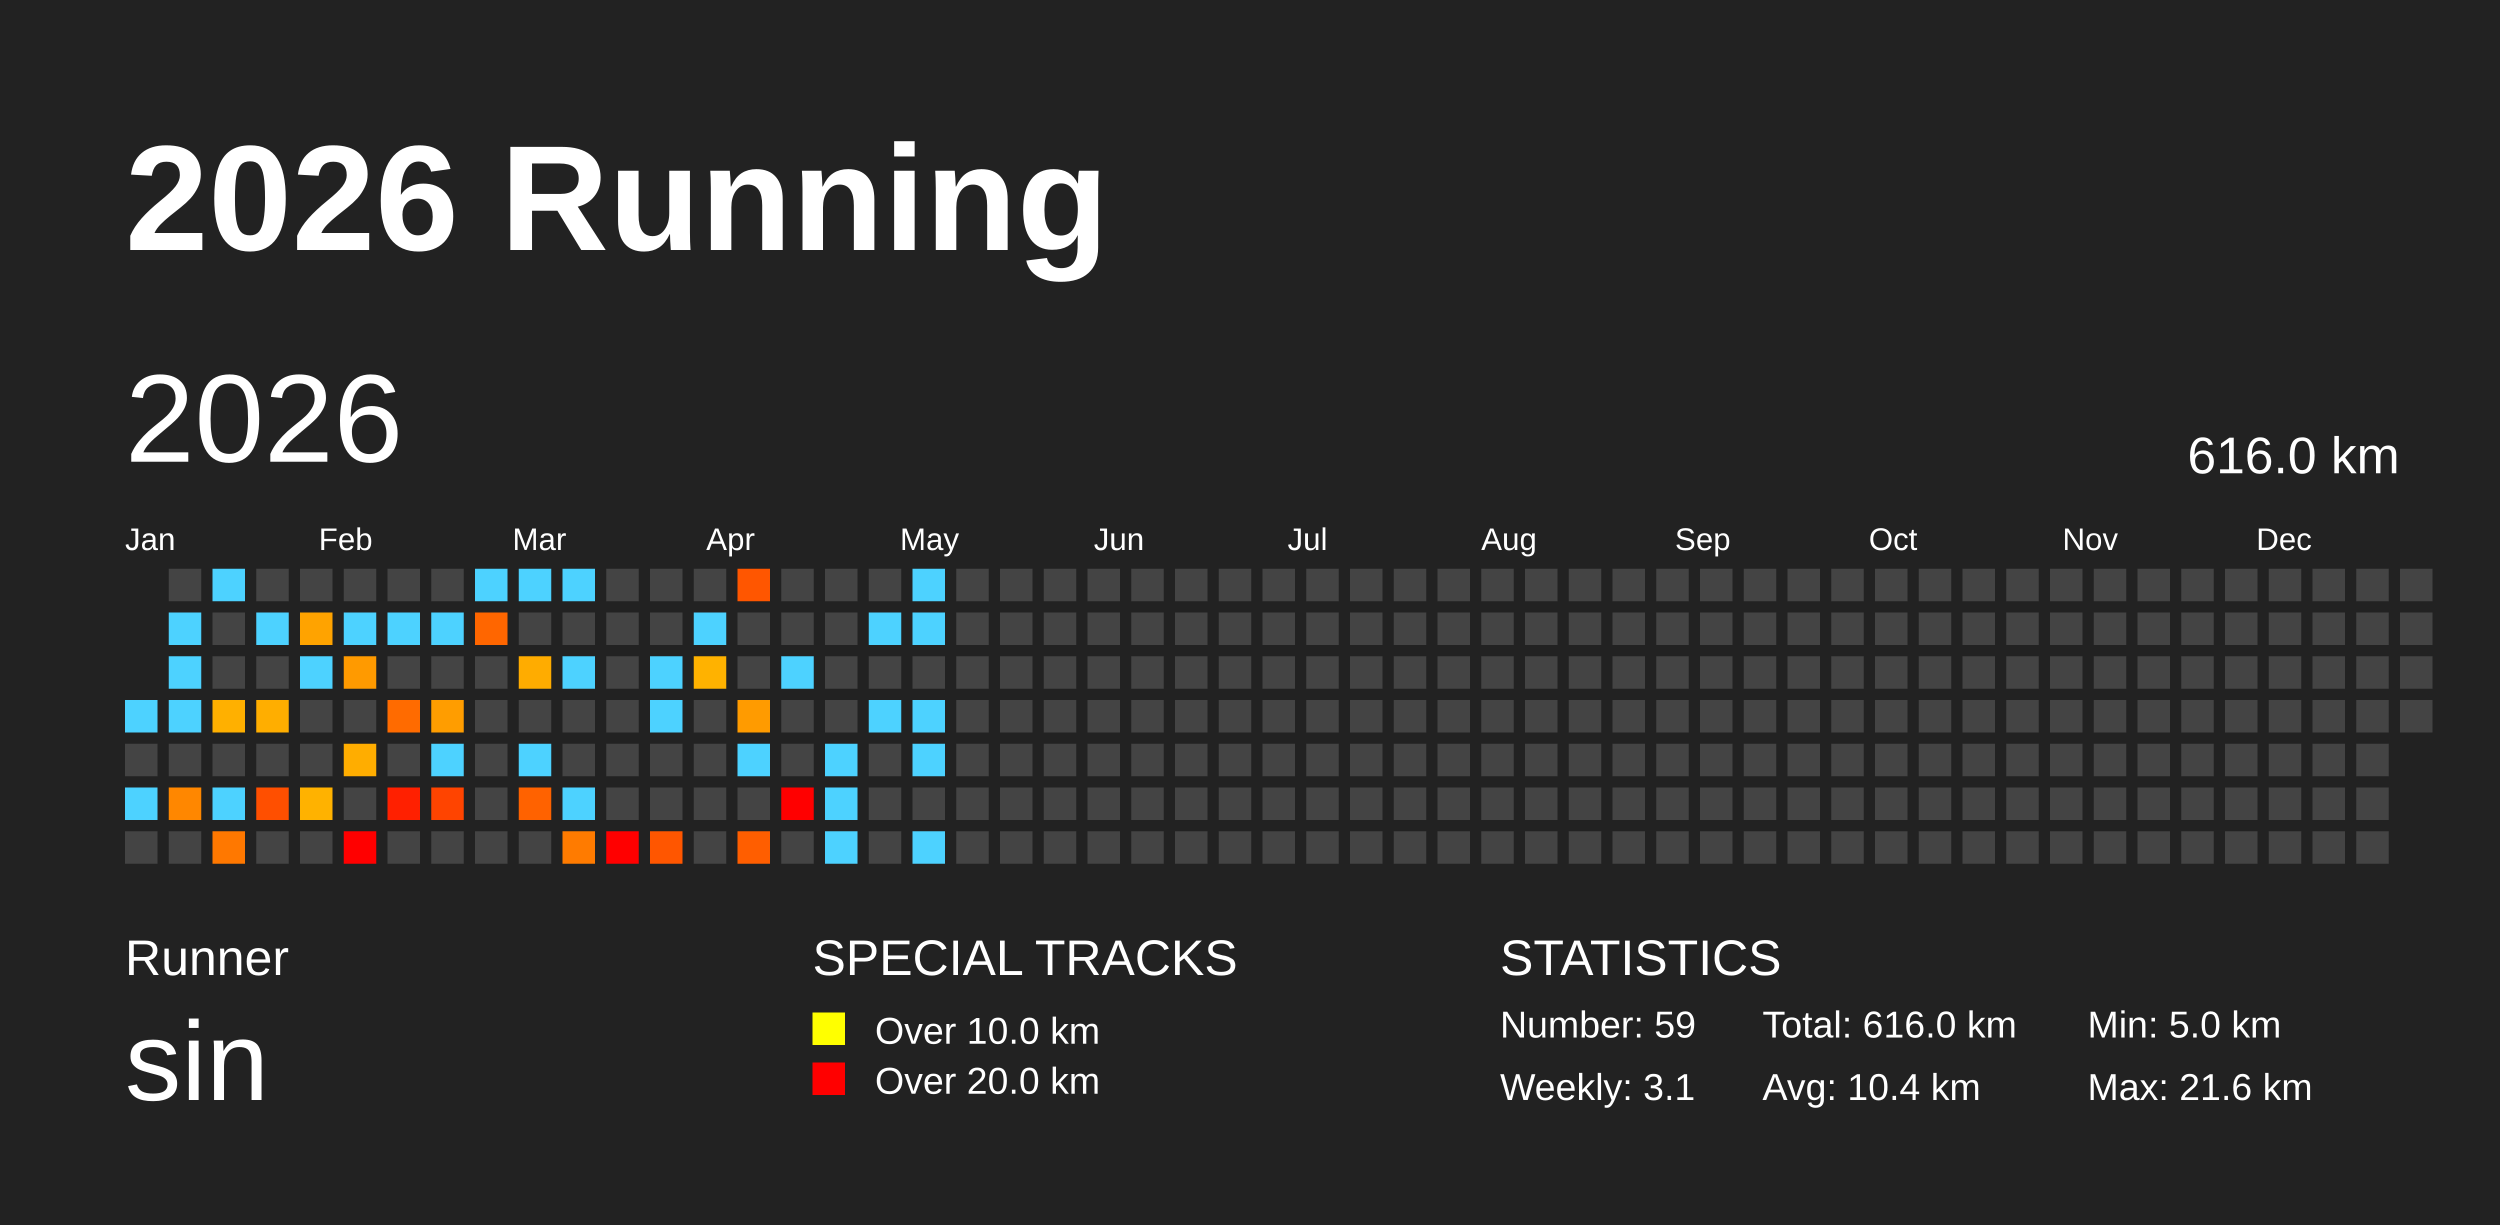
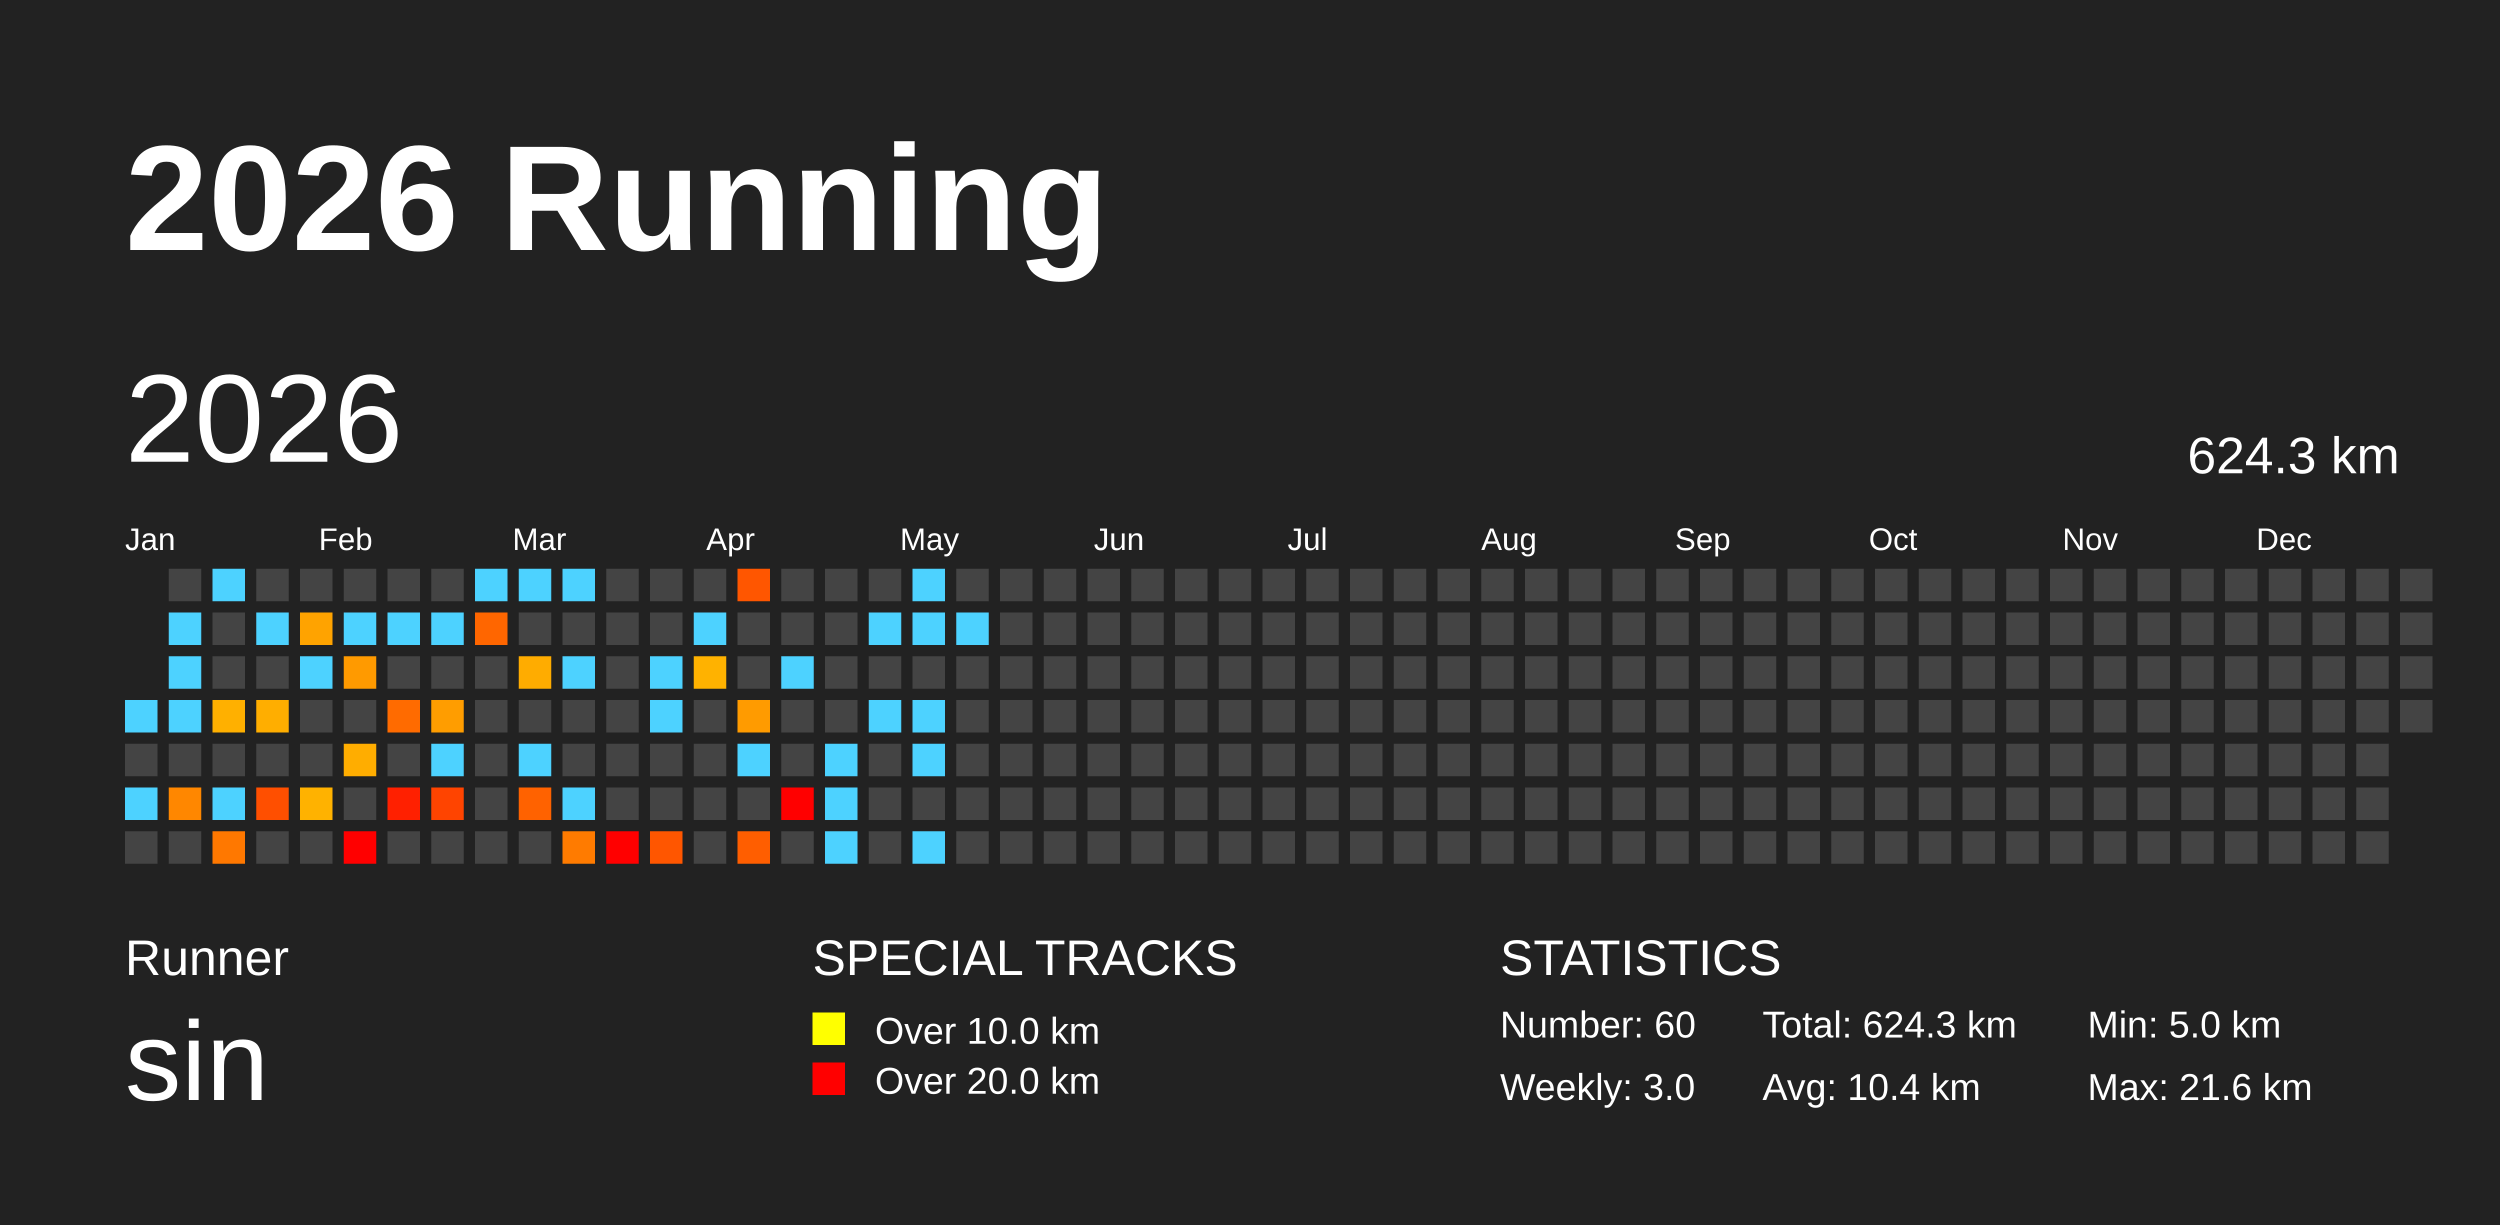
<svg xmlns="http://www.w3.org/2000/svg" baseProfile="full" height="98mm" version="1.1" viewBox="0,0,200,98" width="200mm">
  <defs />
  <rect fill="#222222" height="98" width="200" x="0" y="0" />
  <text fill="#FFFFFF" style="font-size:12px; font-family:Arial; font-weight:bold;" x="10" y="20">2026 Running</text>
  <text fill="#FFFFFF" style="font-size:4px; font-family:Arial" x="10" y="78">Runner</text>
  <text fill="#FFFFFF" style="font-size:9px; font-family:Arial" x="10" y="88">sin</text>
  <text fill="#FFFFFF" style="font-size:4px; font-family:Arial" x="65" y="78">SPECIAL TRACKS</text>
  <rect fill="yellow" height="2.6" width="2.6" x="65" y="81" />
  <text fill="#FFFFFF" style="font-size:3px; font-family:Arial" x="70" y="83.5">Over 10.0 km</text>
  <rect fill="red" height="2.6" width="2.6" x="65" y="85" />
  <text fill="#FFFFFF" style="font-size:3px; font-family:Arial" x="70" y="87.5">Over 20.0 km</text>
  <text fill="#FFFFFF" style="font-size:4px; font-family:Arial" x="120" y="78">STATISTICS</text>
-   <text fill="#FFFFFF" style="font-size:3px; font-family:Arial" x="120" y="83">Number: 59</text>
-   <text fill="#FFFFFF" style="font-size:3px; font-family:Arial" x="120" y="88">Weekly: 3.1</text>
-   <text fill="#FFFFFF" style="font-size:3px; font-family:Arial" x="141" y="83">Total: 616.0 km</text>
+   <text fill="#FFFFFF" style="font-size:3px; font-family:Arial" x="120" y="83">Number: 60</text>
+   <text fill="#FFFFFF" style="font-size:3px; font-family:Arial" x="120" y="88">Weekly: 3.0</text>
+   <text fill="#FFFFFF" style="font-size:3px; font-family:Arial" x="141" y="83">Total: 624.3 km</text>
  <text fill="#FFFFFF" style="font-size:3px; font-family:Arial" x="141" y="88">Avg: 10.4 km</text>
  <text fill="#FFFFFF" style="font-size:3px; font-family:Arial" x="167" y="83">Min: 5.0 km</text>
  <text fill="#FFFFFF" style="font-size:3px; font-family:Arial" x="167" y="88">Max: 21.6 km</text>
  <text dominant-baseline="hanging" fill="#FFFFFF" style="font-size:10.0px; font-family:Arial;" x="10" y="30">2026</text>
-   <text dominant-baseline="hanging" fill="#FFFFFF" style="font-size:4.125px; font-family:Arial;" x="175" y="35">616.0 km</text>
+   <text dominant-baseline="hanging" fill="#FFFFFF" style="font-size:4.125px; font-family:Arial;" x="175" y="35">624.3 km</text>
  <text fill="#FFFFFF" style="font-size:2.5px; font-family:Arial" x="10.0" y="44">Jan</text>
  <text fill="#FFFFFF" style="font-size:2.5px; font-family:Arial" x="25.5" y="44">Feb</text>
  <text fill="#FFFFFF" style="font-size:2.5px; font-family:Arial" x="41.0" y="44">Mar</text>
  <text fill="#FFFFFF" style="font-size:2.5px; font-family:Arial" x="56.5" y="44">Apr</text>
  <text fill="#FFFFFF" style="font-size:2.5px; font-family:Arial" x="72.0" y="44">May</text>
  <text fill="#FFFFFF" style="font-size:2.5px; font-family:Arial" x="87.5" y="44">Jun</text>
  <text fill="#FFFFFF" style="font-size:2.5px; font-family:Arial" x="103.0" y="44">Jul</text>
  <text fill="#FFFFFF" style="font-size:2.5px; font-family:Arial" x="118.5" y="44">Aug</text>
  <text fill="#FFFFFF" style="font-size:2.5px; font-family:Arial" x="134.0" y="44">Sep</text>
  <text fill="#FFFFFF" style="font-size:2.5px; font-family:Arial" x="149.5" y="44">Oct</text>
  <text fill="#FFFFFF" style="font-size:2.5px; font-family:Arial" x="165.0" y="44">Nov</text>
  <text fill="#FFFFFF" style="font-size:2.5px; font-family:Arial" x="180.5" y="44">Dec</text>
  <rect fill="#4dd2ff" height="2.6" width="2.6" x="10.0" y="56.0" />
  <rect fill="#444444" height="2.6" width="2.6" x="10.0" y="59.5" />
  <rect fill="#4dd2ff" height="2.6" width="2.6" x="10.0" y="63.0" />
  <rect fill="#444444" height="2.6" width="2.6" x="10.0" y="66.5" />
  <rect fill="#444444" height="2.6" width="2.6" x="13.5" y="45.5" />
  <rect fill="#4dd2ff" height="2.6" width="2.6" x="13.5" y="49.0" />
  <rect fill="#4dd2ff" height="2.6" width="2.6" x="13.5" y="52.5" />
  <rect fill="#4dd2ff" height="2.6" width="2.6" x="13.5" y="56.0" />
  <rect fill="#444444" height="2.6" width="2.6" x="13.5" y="59.5" />
  <rect fill="#ff8700" height="2.6" width="2.6" x="13.5" y="63.0" />
  <rect fill="#444444" height="2.6" width="2.6" x="13.5" y="66.5" />
  <rect fill="#4dd2ff" height="2.6" width="2.6" x="17.0" y="45.5" />
  <rect fill="#444444" height="2.6" width="2.6" x="17.0" y="49.0" />
  <rect fill="#444444" height="2.6" width="2.6" x="17.0" y="52.5" />
  <rect fill="#ffb000" height="2.6" width="2.6" x="17.0" y="56.0" />
  <rect fill="#444444" height="2.6" width="2.6" x="17.0" y="59.5" />
  <rect fill="#4dd2ff" height="2.6" width="2.6" x="17.0" y="63.0" />
  <rect fill="#ff7800" height="2.6" width="2.6" x="17.0" y="66.5" />
  <rect fill="#444444" height="2.6" width="2.6" x="20.5" y="45.5" />
  <rect fill="#4dd2ff" height="2.6" width="2.6" x="20.5" y="49.0" />
  <rect fill="#444444" height="2.6" width="2.6" x="20.5" y="52.5" />
  <rect fill="#ffae00" height="2.6" width="2.6" x="20.5" y="56.0" />
  <rect fill="#444444" height="2.6" width="2.6" x="20.5" y="59.5" />
  <rect fill="#ff4f00" height="2.6" width="2.6" x="20.5" y="63.0" />
  <rect fill="#444444" height="2.6" width="2.6" x="20.5" y="66.5" />
  <rect fill="#444444" height="2.6" width="2.6" x="24.0" y="45.5" />
  <rect fill="#ffa300" height="2.6" width="2.6" x="24.0" y="49.0" />
  <rect fill="#4dd2ff" height="2.6" width="2.6" x="24.0" y="52.5" />
  <rect fill="#444444" height="2.6" width="2.6" x="24.0" y="56.0" />
  <rect fill="#444444" height="2.6" width="2.6" x="24.0" y="59.5" />
  <rect fill="#ffb200" height="2.6" width="2.6" x="24.0" y="63.0" />
  <rect fill="#444444" height="2.6" width="2.6" x="24.0" y="66.5" />
  <rect fill="#444444" height="2.6" width="2.6" x="27.5" y="45.5" />
  <rect fill="#4dd2ff" height="2.6" width="2.6" x="27.5" y="49.0" />
  <rect fill="#ff9a00" height="2.6" width="2.6" x="27.5" y="52.5" />
  <rect fill="#444444" height="2.6" width="2.6" x="27.5" y="56.0" />
  <rect fill="#ffad00" height="2.6" width="2.6" x="27.5" y="59.5" />
  <rect fill="#444444" height="2.6" width="2.6" x="27.5" y="63.0" />
  <rect fill="red" height="2.6" width="2.6" x="27.5" y="66.5" />
  <rect fill="#444444" height="2.6" width="2.6" x="31.0" y="45.5" />
  <rect fill="#4dd2ff" height="2.6" width="2.6" x="31.0" y="49.0" />
  <rect fill="#444444" height="2.6" width="2.6" x="31.0" y="52.5" />
  <rect fill="#ff6b00" height="2.6" width="2.6" x="31.0" y="56.0" />
  <rect fill="#444444" height="2.6" width="2.6" x="31.0" y="59.5" />
  <rect fill="#ff2000" height="2.6" width="2.6" x="31.0" y="63.0" />
  <rect fill="#444444" height="2.6" width="2.6" x="31.0" y="66.5" />
  <rect fill="#444444" height="2.6" width="2.6" x="34.5" y="45.5" />
  <rect fill="#4dd2ff" height="2.6" width="2.6" x="34.5" y="49.0" />
  <rect fill="#444444" height="2.6" width="2.6" x="34.5" y="52.5" />
  <rect fill="#ff9d00" height="2.6" width="2.6" x="34.5" y="56.0" />
  <rect fill="#4dd2ff" height="2.6" width="2.6" x="34.5" y="59.5" />
  <rect fill="#ff4400" height="2.6" width="2.6" x="34.5" y="63.0" />
  <rect fill="#444444" height="2.6" width="2.6" x="34.5" y="66.5" />
  <rect fill="#4dd2ff" height="2.6" width="2.6" x="38.0" y="45.5" />
  <rect fill="#ff6600" height="2.6" width="2.6" x="38.0" y="49.0" />
  <rect fill="#444444" height="2.6" width="2.6" x="38.0" y="52.5" />
  <rect fill="#444444" height="2.6" width="2.6" x="38.0" y="56.0" />
  <rect fill="#444444" height="2.6" width="2.6" x="38.0" y="59.5" />
  <rect fill="#444444" height="2.6" width="2.6" x="38.0" y="63.0" />
  <rect fill="#444444" height="2.6" width="2.6" x="38.0" y="66.5" />
  <rect fill="#4dd2ff" height="2.6" width="2.6" x="41.5" y="45.5" />
  <rect fill="#444444" height="2.6" width="2.6" x="41.5" y="49.0" />
  <rect fill="#ffac00" height="2.6" width="2.6" x="41.5" y="52.5" />
  <rect fill="#444444" height="2.6" width="2.6" x="41.5" y="56.0" />
  <rect fill="#4dd2ff" height="2.6" width="2.6" x="41.5" y="59.5" />
  <rect fill="#ff6200" height="2.6" width="2.6" x="41.5" y="63.0" />
  <rect fill="#444444" height="2.6" width="2.6" x="41.5" y="66.5" />
  <rect fill="#4dd2ff" height="2.6" width="2.6" x="45.0" y="45.5" />
  <rect fill="#444444" height="2.6" width="2.6" x="45.0" y="49.0" />
  <rect fill="#4dd2ff" height="2.6" width="2.6" x="45.0" y="52.5" />
  <rect fill="#444444" height="2.6" width="2.6" x="45.0" y="56.0" />
  <rect fill="#444444" height="2.6" width="2.6" x="45.0" y="59.5" />
  <rect fill="#4dd2ff" height="2.6" width="2.6" x="45.0" y="63.0" />
  <rect fill="#ff7b00" height="2.6" width="2.6" x="45.0" y="66.5" />
  <rect fill="#444444" height="2.6" width="2.6" x="48.5" y="45.5" />
  <rect fill="#444444" height="2.6" width="2.6" x="48.5" y="49.0" />
  <rect fill="#444444" height="2.6" width="2.6" x="48.5" y="52.5" />
  <rect fill="#444444" height="2.6" width="2.6" x="48.5" y="56.0" />
  <rect fill="#444444" height="2.6" width="2.6" x="48.5" y="59.5" />
  <rect fill="#444444" height="2.6" width="2.6" x="48.5" y="63.0" />
  <rect fill="red" height="2.6" width="2.6" x="48.5" y="66.5" />
  <rect fill="#444444" height="2.6" width="2.6" x="52.0" y="45.5" />
  <rect fill="#444444" height="2.6" width="2.6" x="52.0" y="49.0" />
  <rect fill="#4dd2ff" height="2.6" width="2.6" x="52.0" y="52.5" />
  <rect fill="#4dd2ff" height="2.6" width="2.6" x="52.0" y="56.0" />
  <rect fill="#444444" height="2.6" width="2.6" x="52.0" y="59.5" />
  <rect fill="#444444" height="2.6" width="2.6" x="52.0" y="63.0" />
  <rect fill="#ff5600" height="2.6" width="2.6" x="52.0" y="66.5" />
  <rect fill="#444444" height="2.6" width="2.6" x="55.5" y="45.5" />
  <rect fill="#4dd2ff" height="2.6" width="2.6" x="55.5" y="49.0" />
  <rect fill="#ffb200" height="2.6" width="2.6" x="55.5" y="52.5" />
  <rect fill="#444444" height="2.6" width="2.6" x="55.5" y="56.0" />
  <rect fill="#444444" height="2.6" width="2.6" x="55.5" y="59.5" />
  <rect fill="#444444" height="2.6" width="2.6" x="55.5" y="63.0" />
  <rect fill="#444444" height="2.6" width="2.6" x="55.5" y="66.5" />
  <rect fill="#ff5600" height="2.6" width="2.6" x="59.0" y="45.5" />
  <rect fill="#444444" height="2.6" width="2.6" x="59.0" y="49.0" />
  <rect fill="#444444" height="2.6" width="2.6" x="59.0" y="52.5" />
  <rect fill="#ff9b00" height="2.6" width="2.6" x="59.0" y="56.0" />
  <rect fill="#4dd2ff" height="2.6" width="2.6" x="59.0" y="59.5" />
  <rect fill="#444444" height="2.6" width="2.6" x="59.0" y="63.0" />
  <rect fill="#ff5e00" height="2.6" width="2.6" x="59.0" y="66.5" />
  <rect fill="#444444" height="2.6" width="2.6" x="62.5" y="45.5" />
  <rect fill="#444444" height="2.6" width="2.6" x="62.5" y="49.0" />
  <rect fill="#4dd2ff" height="2.6" width="2.6" x="62.5" y="52.5" />
  <rect fill="#444444" height="2.6" width="2.6" x="62.5" y="56.0" />
  <rect fill="#444444" height="2.6" width="2.6" x="62.5" y="59.5" />
  <rect fill="red" height="2.6" width="2.6" x="62.5" y="63.0" />
  <rect fill="#444444" height="2.6" width="2.6" x="62.5" y="66.5" />
  <rect fill="#444444" height="2.6" width="2.6" x="66.0" y="45.5" />
  <rect fill="#444444" height="2.6" width="2.6" x="66.0" y="49.0" />
  <rect fill="#444444" height="2.6" width="2.6" x="66.0" y="52.5" />
  <rect fill="#444444" height="2.6" width="2.6" x="66.0" y="56.0" />
  <rect fill="#4dd2ff" height="2.6" width="2.6" x="66.0" y="59.5" />
  <rect fill="#4dd2ff" height="2.6" width="2.6" x="66.0" y="63.0" />
  <rect fill="#4dd2ff" height="2.6" width="2.6" x="66.0" y="66.5" />
  <rect fill="#444444" height="2.6" width="2.6" x="69.5" y="45.5" />
  <rect fill="#4dd2ff" height="2.6" width="2.6" x="69.5" y="49.0" />
  <rect fill="#444444" height="2.6" width="2.6" x="69.5" y="52.5" />
  <rect fill="#4dd2ff" height="2.6" width="2.6" x="69.5" y="56.0" />
  <rect fill="#444444" height="2.6" width="2.6" x="69.5" y="59.5" />
  <rect fill="#444444" height="2.6" width="2.6" x="69.5" y="63.0" />
  <rect fill="#444444" height="2.6" width="2.6" x="69.5" y="66.5" />
  <rect fill="#4dd2ff" height="2.6" width="2.6" x="73.0" y="45.5" />
  <rect fill="#4dd2ff" height="2.6" width="2.6" x="73.0" y="49.0" />
  <rect fill="#444444" height="2.6" width="2.6" x="73.0" y="52.5" />
  <rect fill="#4dd2ff" height="2.6" width="2.6" x="73.0" y="56.0" />
  <rect fill="#4dd2ff" height="2.6" width="2.6" x="73.0" y="59.5" />
  <rect fill="#444444" height="2.6" width="2.6" x="73.0" y="63.0" />
  <rect fill="#4dd2ff" height="2.6" width="2.6" x="73.0" y="66.5" />
  <rect fill="#444444" height="2.6" width="2.6" x="76.5" y="45.5" />
-   <rect fill="#444444" height="2.6" width="2.6" x="76.5" y="49.0" />
+   <rect fill="#4dd2ff" height="2.6" width="2.6" x="76.5" y="49.0" />
  <rect fill="#444444" height="2.6" width="2.6" x="76.5" y="52.5" />
  <rect fill="#444444" height="2.6" width="2.6" x="76.5" y="56.0" />
  <rect fill="#444444" height="2.6" width="2.6" x="76.5" y="59.5" />
  <rect fill="#444444" height="2.6" width="2.6" x="76.5" y="63.0" />
  <rect fill="#444444" height="2.6" width="2.6" x="76.5" y="66.5" />
  <rect fill="#444444" height="2.6" width="2.6" x="80.0" y="45.5" />
  <rect fill="#444444" height="2.6" width="2.6" x="80.0" y="49.0" />
  <rect fill="#444444" height="2.6" width="2.6" x="80.0" y="52.5" />
  <rect fill="#444444" height="2.6" width="2.6" x="80.0" y="56.0" />
  <rect fill="#444444" height="2.6" width="2.6" x="80.0" y="59.5" />
  <rect fill="#444444" height="2.6" width="2.6" x="80.0" y="63.0" />
  <rect fill="#444444" height="2.6" width="2.6" x="80.0" y="66.5" />
  <rect fill="#444444" height="2.6" width="2.6" x="83.5" y="45.5" />
  <rect fill="#444444" height="2.6" width="2.6" x="83.5" y="49.0" />
  <rect fill="#444444" height="2.6" width="2.6" x="83.5" y="52.5" />
  <rect fill="#444444" height="2.6" width="2.6" x="83.5" y="56.0" />
  <rect fill="#444444" height="2.6" width="2.6" x="83.5" y="59.5" />
  <rect fill="#444444" height="2.6" width="2.6" x="83.5" y="63.0" />
  <rect fill="#444444" height="2.6" width="2.6" x="83.5" y="66.5" />
  <rect fill="#444444" height="2.6" width="2.6" x="87.0" y="45.5" />
  <rect fill="#444444" height="2.6" width="2.6" x="87.0" y="49.0" />
  <rect fill="#444444" height="2.6" width="2.6" x="87.0" y="52.5" />
  <rect fill="#444444" height="2.6" width="2.6" x="87.0" y="56.0" />
  <rect fill="#444444" height="2.6" width="2.6" x="87.0" y="59.5" />
  <rect fill="#444444" height="2.6" width="2.6" x="87.0" y="63.0" />
  <rect fill="#444444" height="2.6" width="2.6" x="87.0" y="66.5" />
  <rect fill="#444444" height="2.6" width="2.6" x="90.5" y="45.5" />
  <rect fill="#444444" height="2.6" width="2.6" x="90.5" y="49.0" />
  <rect fill="#444444" height="2.6" width="2.6" x="90.5" y="52.5" />
  <rect fill="#444444" height="2.6" width="2.6" x="90.5" y="56.0" />
  <rect fill="#444444" height="2.6" width="2.6" x="90.5" y="59.5" />
  <rect fill="#444444" height="2.6" width="2.6" x="90.5" y="63.0" />
  <rect fill="#444444" height="2.6" width="2.6" x="90.5" y="66.5" />
  <rect fill="#444444" height="2.6" width="2.6" x="94.0" y="45.5" />
  <rect fill="#444444" height="2.6" width="2.6" x="94.0" y="49.0" />
  <rect fill="#444444" height="2.6" width="2.6" x="94.0" y="52.5" />
  <rect fill="#444444" height="2.6" width="2.6" x="94.0" y="56.0" />
  <rect fill="#444444" height="2.6" width="2.6" x="94.0" y="59.5" />
  <rect fill="#444444" height="2.6" width="2.6" x="94.0" y="63.0" />
  <rect fill="#444444" height="2.6" width="2.6" x="94.0" y="66.5" />
  <rect fill="#444444" height="2.6" width="2.6" x="97.5" y="45.5" />
  <rect fill="#444444" height="2.6" width="2.6" x="97.5" y="49.0" />
  <rect fill="#444444" height="2.6" width="2.6" x="97.5" y="52.5" />
  <rect fill="#444444" height="2.6" width="2.6" x="97.5" y="56.0" />
  <rect fill="#444444" height="2.6" width="2.6" x="97.5" y="59.5" />
  <rect fill="#444444" height="2.6" width="2.6" x="97.5" y="63.0" />
  <rect fill="#444444" height="2.6" width="2.6" x="97.5" y="66.5" />
  <rect fill="#444444" height="2.6" width="2.6" x="101.0" y="45.5" />
  <rect fill="#444444" height="2.6" width="2.6" x="101.0" y="49.0" />
  <rect fill="#444444" height="2.6" width="2.6" x="101.0" y="52.5" />
  <rect fill="#444444" height="2.6" width="2.6" x="101.0" y="56.0" />
  <rect fill="#444444" height="2.6" width="2.6" x="101.0" y="59.5" />
  <rect fill="#444444" height="2.6" width="2.6" x="101.0" y="63.0" />
  <rect fill="#444444" height="2.6" width="2.6" x="101.0" y="66.5" />
  <rect fill="#444444" height="2.6" width="2.6" x="104.5" y="45.5" />
  <rect fill="#444444" height="2.6" width="2.6" x="104.5" y="49.0" />
  <rect fill="#444444" height="2.6" width="2.6" x="104.5" y="52.5" />
  <rect fill="#444444" height="2.6" width="2.6" x="104.5" y="56.0" />
  <rect fill="#444444" height="2.6" width="2.6" x="104.5" y="59.5" />
  <rect fill="#444444" height="2.6" width="2.6" x="104.5" y="63.0" />
  <rect fill="#444444" height="2.6" width="2.6" x="104.5" y="66.5" />
  <rect fill="#444444" height="2.6" width="2.6" x="108.0" y="45.5" />
  <rect fill="#444444" height="2.6" width="2.6" x="108.0" y="49.0" />
  <rect fill="#444444" height="2.6" width="2.6" x="108.0" y="52.5" />
  <rect fill="#444444" height="2.6" width="2.6" x="108.0" y="56.0" />
  <rect fill="#444444" height="2.6" width="2.6" x="108.0" y="59.5" />
  <rect fill="#444444" height="2.6" width="2.6" x="108.0" y="63.0" />
  <rect fill="#444444" height="2.6" width="2.6" x="108.0" y="66.5" />
  <rect fill="#444444" height="2.6" width="2.6" x="111.5" y="45.5" />
  <rect fill="#444444" height="2.6" width="2.6" x="111.5" y="49.0" />
  <rect fill="#444444" height="2.6" width="2.6" x="111.5" y="52.5" />
  <rect fill="#444444" height="2.6" width="2.6" x="111.5" y="56.0" />
  <rect fill="#444444" height="2.6" width="2.6" x="111.5" y="59.5" />
  <rect fill="#444444" height="2.6" width="2.6" x="111.5" y="63.0" />
  <rect fill="#444444" height="2.6" width="2.6" x="111.5" y="66.5" />
  <rect fill="#444444" height="2.6" width="2.6" x="115.0" y="45.5" />
  <rect fill="#444444" height="2.6" width="2.6" x="115.0" y="49.0" />
  <rect fill="#444444" height="2.6" width="2.6" x="115.0" y="52.5" />
  <rect fill="#444444" height="2.6" width="2.6" x="115.0" y="56.0" />
  <rect fill="#444444" height="2.6" width="2.6" x="115.0" y="59.5" />
  <rect fill="#444444" height="2.6" width="2.6" x="115.0" y="63.0" />
  <rect fill="#444444" height="2.6" width="2.6" x="115.0" y="66.5" />
  <rect fill="#444444" height="2.6" width="2.6" x="118.5" y="45.5" />
  <rect fill="#444444" height="2.6" width="2.6" x="118.5" y="49.0" />
  <rect fill="#444444" height="2.6" width="2.6" x="118.5" y="52.5" />
  <rect fill="#444444" height="2.6" width="2.6" x="118.5" y="56.0" />
  <rect fill="#444444" height="2.6" width="2.6" x="118.5" y="59.5" />
  <rect fill="#444444" height="2.6" width="2.6" x="118.5" y="63.0" />
  <rect fill="#444444" height="2.6" width="2.6" x="118.5" y="66.5" />
  <rect fill="#444444" height="2.6" width="2.6" x="122.0" y="45.5" />
  <rect fill="#444444" height="2.6" width="2.6" x="122.0" y="49.0" />
  <rect fill="#444444" height="2.6" width="2.6" x="122.0" y="52.5" />
  <rect fill="#444444" height="2.6" width="2.6" x="122.0" y="56.0" />
  <rect fill="#444444" height="2.6" width="2.6" x="122.0" y="59.5" />
  <rect fill="#444444" height="2.6" width="2.6" x="122.0" y="63.0" />
  <rect fill="#444444" height="2.6" width="2.6" x="122.0" y="66.5" />
  <rect fill="#444444" height="2.6" width="2.6" x="125.5" y="45.5" />
  <rect fill="#444444" height="2.6" width="2.6" x="125.5" y="49.0" />
  <rect fill="#444444" height="2.6" width="2.6" x="125.5" y="52.5" />
  <rect fill="#444444" height="2.6" width="2.6" x="125.5" y="56.0" />
  <rect fill="#444444" height="2.6" width="2.6" x="125.5" y="59.5" />
  <rect fill="#444444" height="2.6" width="2.6" x="125.5" y="63.0" />
  <rect fill="#444444" height="2.6" width="2.6" x="125.5" y="66.5" />
  <rect fill="#444444" height="2.6" width="2.6" x="129.0" y="45.5" />
  <rect fill="#444444" height="2.6" width="2.6" x="129.0" y="49.0" />
  <rect fill="#444444" height="2.6" width="2.6" x="129.0" y="52.5" />
  <rect fill="#444444" height="2.6" width="2.6" x="129.0" y="56.0" />
  <rect fill="#444444" height="2.6" width="2.6" x="129.0" y="59.5" />
  <rect fill="#444444" height="2.6" width="2.6" x="129.0" y="63.0" />
  <rect fill="#444444" height="2.6" width="2.6" x="129.0" y="66.5" />
  <rect fill="#444444" height="2.6" width="2.6" x="132.5" y="45.5" />
  <rect fill="#444444" height="2.6" width="2.6" x="132.5" y="49.0" />
  <rect fill="#444444" height="2.6" width="2.6" x="132.5" y="52.5" />
  <rect fill="#444444" height="2.6" width="2.6" x="132.5" y="56.0" />
  <rect fill="#444444" height="2.6" width="2.6" x="132.5" y="59.5" />
  <rect fill="#444444" height="2.6" width="2.6" x="132.5" y="63.0" />
  <rect fill="#444444" height="2.6" width="2.6" x="132.5" y="66.5" />
  <rect fill="#444444" height="2.6" width="2.6" x="136.0" y="45.5" />
  <rect fill="#444444" height="2.6" width="2.6" x="136.0" y="49.0" />
  <rect fill="#444444" height="2.6" width="2.6" x="136.0" y="52.5" />
  <rect fill="#444444" height="2.6" width="2.6" x="136.0" y="56.0" />
  <rect fill="#444444" height="2.6" width="2.6" x="136.0" y="59.5" />
  <rect fill="#444444" height="2.6" width="2.6" x="136.0" y="63.0" />
  <rect fill="#444444" height="2.6" width="2.6" x="136.0" y="66.5" />
  <rect fill="#444444" height="2.6" width="2.6" x="139.5" y="45.5" />
  <rect fill="#444444" height="2.6" width="2.6" x="139.5" y="49.0" />
  <rect fill="#444444" height="2.6" width="2.6" x="139.5" y="52.5" />
  <rect fill="#444444" height="2.6" width="2.6" x="139.5" y="56.0" />
  <rect fill="#444444" height="2.6" width="2.6" x="139.5" y="59.5" />
  <rect fill="#444444" height="2.6" width="2.6" x="139.5" y="63.0" />
  <rect fill="#444444" height="2.6" width="2.6" x="139.5" y="66.5" />
  <rect fill="#444444" height="2.6" width="2.6" x="143.0" y="45.5" />
  <rect fill="#444444" height="2.6" width="2.6" x="143.0" y="49.0" />
  <rect fill="#444444" height="2.6" width="2.6" x="143.0" y="52.5" />
  <rect fill="#444444" height="2.6" width="2.6" x="143.0" y="56.0" />
  <rect fill="#444444" height="2.6" width="2.6" x="143.0" y="59.5" />
  <rect fill="#444444" height="2.6" width="2.6" x="143.0" y="63.0" />
  <rect fill="#444444" height="2.6" width="2.6" x="143.0" y="66.5" />
  <rect fill="#444444" height="2.6" width="2.6" x="146.5" y="45.5" />
  <rect fill="#444444" height="2.6" width="2.6" x="146.5" y="49.0" />
  <rect fill="#444444" height="2.6" width="2.6" x="146.5" y="52.5" />
  <rect fill="#444444" height="2.6" width="2.6" x="146.5" y="56.0" />
  <rect fill="#444444" height="2.6" width="2.6" x="146.5" y="59.5" />
  <rect fill="#444444" height="2.6" width="2.6" x="146.5" y="63.0" />
  <rect fill="#444444" height="2.6" width="2.6" x="146.5" y="66.5" />
  <rect fill="#444444" height="2.6" width="2.6" x="150.0" y="45.5" />
  <rect fill="#444444" height="2.6" width="2.6" x="150.0" y="49.0" />
  <rect fill="#444444" height="2.6" width="2.6" x="150.0" y="52.5" />
  <rect fill="#444444" height="2.6" width="2.6" x="150.0" y="56.0" />
  <rect fill="#444444" height="2.6" width="2.6" x="150.0" y="59.5" />
  <rect fill="#444444" height="2.6" width="2.6" x="150.0" y="63.0" />
  <rect fill="#444444" height="2.6" width="2.6" x="150.0" y="66.5" />
  <rect fill="#444444" height="2.6" width="2.6" x="153.5" y="45.5" />
  <rect fill="#444444" height="2.6" width="2.6" x="153.5" y="49.0" />
  <rect fill="#444444" height="2.6" width="2.6" x="153.5" y="52.5" />
  <rect fill="#444444" height="2.6" width="2.6" x="153.5" y="56.0" />
  <rect fill="#444444" height="2.6" width="2.6" x="153.5" y="59.5" />
  <rect fill="#444444" height="2.6" width="2.6" x="153.5" y="63.0" />
  <rect fill="#444444" height="2.6" width="2.6" x="153.5" y="66.5" />
  <rect fill="#444444" height="2.6" width="2.6" x="157.0" y="45.5" />
  <rect fill="#444444" height="2.6" width="2.6" x="157.0" y="49.0" />
  <rect fill="#444444" height="2.6" width="2.6" x="157.0" y="52.5" />
  <rect fill="#444444" height="2.6" width="2.6" x="157.0" y="56.0" />
  <rect fill="#444444" height="2.6" width="2.6" x="157.0" y="59.5" />
  <rect fill="#444444" height="2.6" width="2.6" x="157.0" y="63.0" />
  <rect fill="#444444" height="2.6" width="2.6" x="157.0" y="66.5" />
  <rect fill="#444444" height="2.6" width="2.6" x="160.5" y="45.5" />
  <rect fill="#444444" height="2.6" width="2.6" x="160.5" y="49.0" />
  <rect fill="#444444" height="2.6" width="2.6" x="160.5" y="52.5" />
  <rect fill="#444444" height="2.6" width="2.6" x="160.5" y="56.0" />
  <rect fill="#444444" height="2.6" width="2.6" x="160.5" y="59.5" />
  <rect fill="#444444" height="2.6" width="2.6" x="160.5" y="63.0" />
  <rect fill="#444444" height="2.6" width="2.6" x="160.5" y="66.5" />
  <rect fill="#444444" height="2.6" width="2.6" x="164.0" y="45.5" />
  <rect fill="#444444" height="2.6" width="2.6" x="164.0" y="49.0" />
  <rect fill="#444444" height="2.6" width="2.6" x="164.0" y="52.5" />
  <rect fill="#444444" height="2.6" width="2.6" x="164.0" y="56.0" />
  <rect fill="#444444" height="2.6" width="2.6" x="164.0" y="59.5" />
  <rect fill="#444444" height="2.6" width="2.6" x="164.0" y="63.0" />
  <rect fill="#444444" height="2.6" width="2.6" x="164.0" y="66.5" />
  <rect fill="#444444" height="2.6" width="2.6" x="167.5" y="45.5" />
  <rect fill="#444444" height="2.6" width="2.6" x="167.5" y="49.0" />
  <rect fill="#444444" height="2.6" width="2.6" x="167.5" y="52.5" />
  <rect fill="#444444" height="2.6" width="2.6" x="167.5" y="56.0" />
  <rect fill="#444444" height="2.6" width="2.6" x="167.5" y="59.5" />
  <rect fill="#444444" height="2.6" width="2.6" x="167.5" y="63.0" />
  <rect fill="#444444" height="2.6" width="2.6" x="167.5" y="66.5" />
  <rect fill="#444444" height="2.6" width="2.6" x="171.0" y="45.5" />
  <rect fill="#444444" height="2.6" width="2.6" x="171.0" y="49.0" />
  <rect fill="#444444" height="2.6" width="2.6" x="171.0" y="52.5" />
  <rect fill="#444444" height="2.6" width="2.6" x="171.0" y="56.0" />
  <rect fill="#444444" height="2.6" width="2.6" x="171.0" y="59.5" />
  <rect fill="#444444" height="2.6" width="2.6" x="171.0" y="63.0" />
  <rect fill="#444444" height="2.6" width="2.6" x="171.0" y="66.5" />
  <rect fill="#444444" height="2.6" width="2.6" x="174.5" y="45.5" />
  <rect fill="#444444" height="2.6" width="2.6" x="174.5" y="49.0" />
  <rect fill="#444444" height="2.6" width="2.6" x="174.5" y="52.5" />
  <rect fill="#444444" height="2.6" width="2.6" x="174.5" y="56.0" />
  <rect fill="#444444" height="2.6" width="2.6" x="174.5" y="59.5" />
  <rect fill="#444444" height="2.6" width="2.6" x="174.5" y="63.0" />
  <rect fill="#444444" height="2.6" width="2.6" x="174.5" y="66.5" />
  <rect fill="#444444" height="2.6" width="2.6" x="178.0" y="45.5" />
  <rect fill="#444444" height="2.6" width="2.6" x="178.0" y="49.0" />
  <rect fill="#444444" height="2.6" width="2.6" x="178.0" y="52.5" />
  <rect fill="#444444" height="2.6" width="2.6" x="178.0" y="56.0" />
  <rect fill="#444444" height="2.6" width="2.6" x="178.0" y="59.5" />
  <rect fill="#444444" height="2.6" width="2.6" x="178.0" y="63.0" />
  <rect fill="#444444" height="2.6" width="2.6" x="178.0" y="66.5" />
  <rect fill="#444444" height="2.6" width="2.6" x="181.5" y="45.5" />
  <rect fill="#444444" height="2.6" width="2.6" x="181.5" y="49.0" />
  <rect fill="#444444" height="2.6" width="2.6" x="181.5" y="52.5" />
  <rect fill="#444444" height="2.6" width="2.6" x="181.5" y="56.0" />
  <rect fill="#444444" height="2.6" width="2.6" x="181.5" y="59.5" />
  <rect fill="#444444" height="2.6" width="2.6" x="181.5" y="63.0" />
  <rect fill="#444444" height="2.6" width="2.6" x="181.5" y="66.5" />
  <rect fill="#444444" height="2.6" width="2.6" x="185.0" y="45.5" />
  <rect fill="#444444" height="2.6" width="2.6" x="185.0" y="49.0" />
  <rect fill="#444444" height="2.6" width="2.6" x="185.0" y="52.5" />
  <rect fill="#444444" height="2.6" width="2.6" x="185.0" y="56.0" />
  <rect fill="#444444" height="2.6" width="2.6" x="185.0" y="59.5" />
  <rect fill="#444444" height="2.6" width="2.6" x="185.0" y="63.0" />
  <rect fill="#444444" height="2.6" width="2.6" x="185.0" y="66.5" />
  <rect fill="#444444" height="2.6" width="2.6" x="188.5" y="45.5" />
  <rect fill="#444444" height="2.6" width="2.6" x="188.5" y="49.0" />
  <rect fill="#444444" height="2.6" width="2.6" x="188.5" y="52.5" />
  <rect fill="#444444" height="2.6" width="2.6" x="188.5" y="56.0" />
  <rect fill="#444444" height="2.6" width="2.6" x="188.5" y="59.5" />
  <rect fill="#444444" height="2.6" width="2.6" x="188.5" y="63.0" />
  <rect fill="#444444" height="2.6" width="2.6" x="188.5" y="66.5" />
  <rect fill="#444444" height="2.6" width="2.6" x="192.0" y="45.5" />
  <rect fill="#444444" height="2.6" width="2.6" x="192.0" y="49.0" />
  <rect fill="#444444" height="2.6" width="2.6" x="192.0" y="52.5" />
  <rect fill="#444444" height="2.6" width="2.6" x="192.0" y="56.0" />
</svg>
